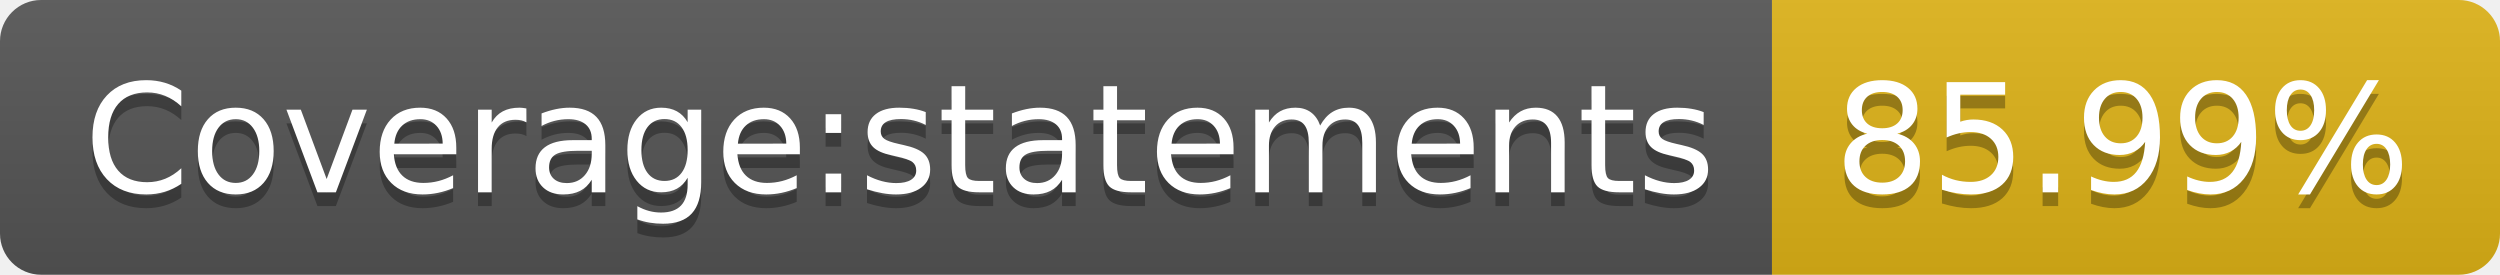
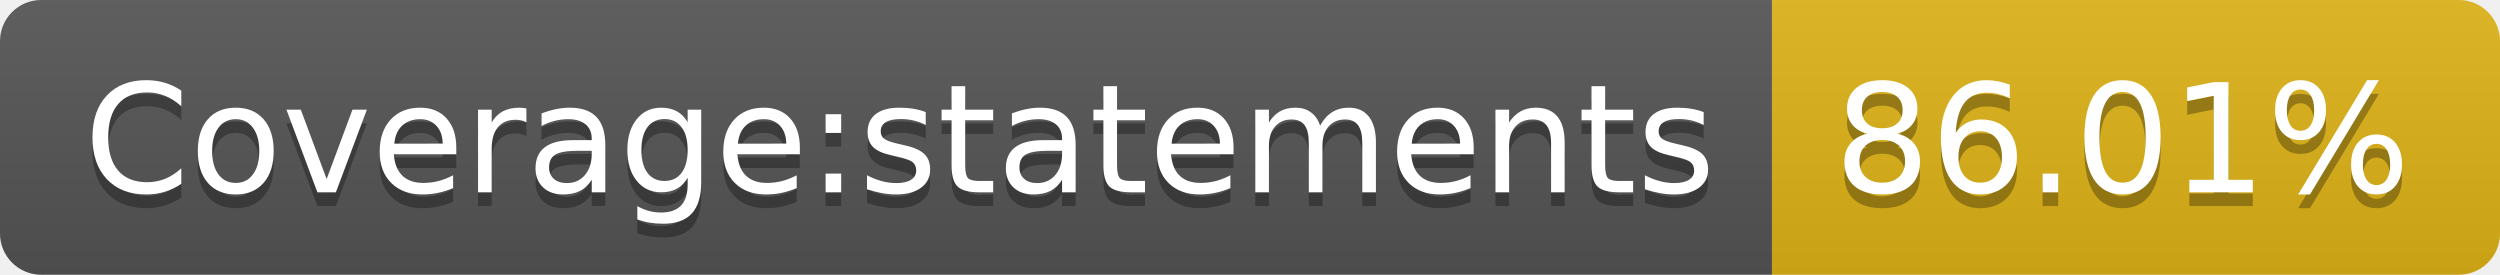
- <svg xmlns="http://www.w3.org/2000/svg" width="182" height="20" role="img" aria-label="Coverage:statements: 85.99%">
+ <svg xmlns="http://www.w3.org/2000/svg" width="182" height="20" role="img" aria-label="Coverage:statements: 86.01%">
  <linearGradient id="s" x2="0" y2="100%">
    <stop offset="0" stop-color="#bbb" stop-opacity=".1" />
    <stop offset="1" stop-opacity=".1" />
  </linearGradient>
  <clipPath id="r">
    <rect width="182" height="20" rx="3" fill="#fff" />
  </clipPath>
  <g clip-path="url(#r)">
    <rect width="129" height="20" fill="#555" />
    <rect x="129" width="53" height="20" fill="#dfb317" />
    <rect width="182" height="20" fill="url(#s)" />
  </g>
  <g fill="#fff" text-anchor="middle" font-family="Verdana,Geneva,DejaVu Sans,sans-serif" text-rendering="geometricPrecision" font-size="110">
    <text aria-hidden="true" x="655" y="150" fill="#010101" fill-opacity=".3" transform="scale(.1)" textLength="1190">Coverage:statements</text>
    <text x="655" y="140" transform="scale(.1)" fill="#fff" textLength="1190">Coverage:statements</text>
-     <text aria-hidden="true" x="1545" y="150" fill="#010101" fill-opacity=".3" transform="scale(.1)" textLength="430">85.99%</text>
-     <text x="1545" y="140" transform="scale(.1)" fill="#fff" textLength="430">85.99%</text>
+     <text aria-hidden="true" x="1545" y="150" fill="#010101" fill-opacity=".3" transform="scale(.1)" textLength="430">86.01%</text>
+     <text x="1545" y="140" transform="scale(.1)" fill="#fff" textLength="430">86.01%</text>
  </g>
</svg>
